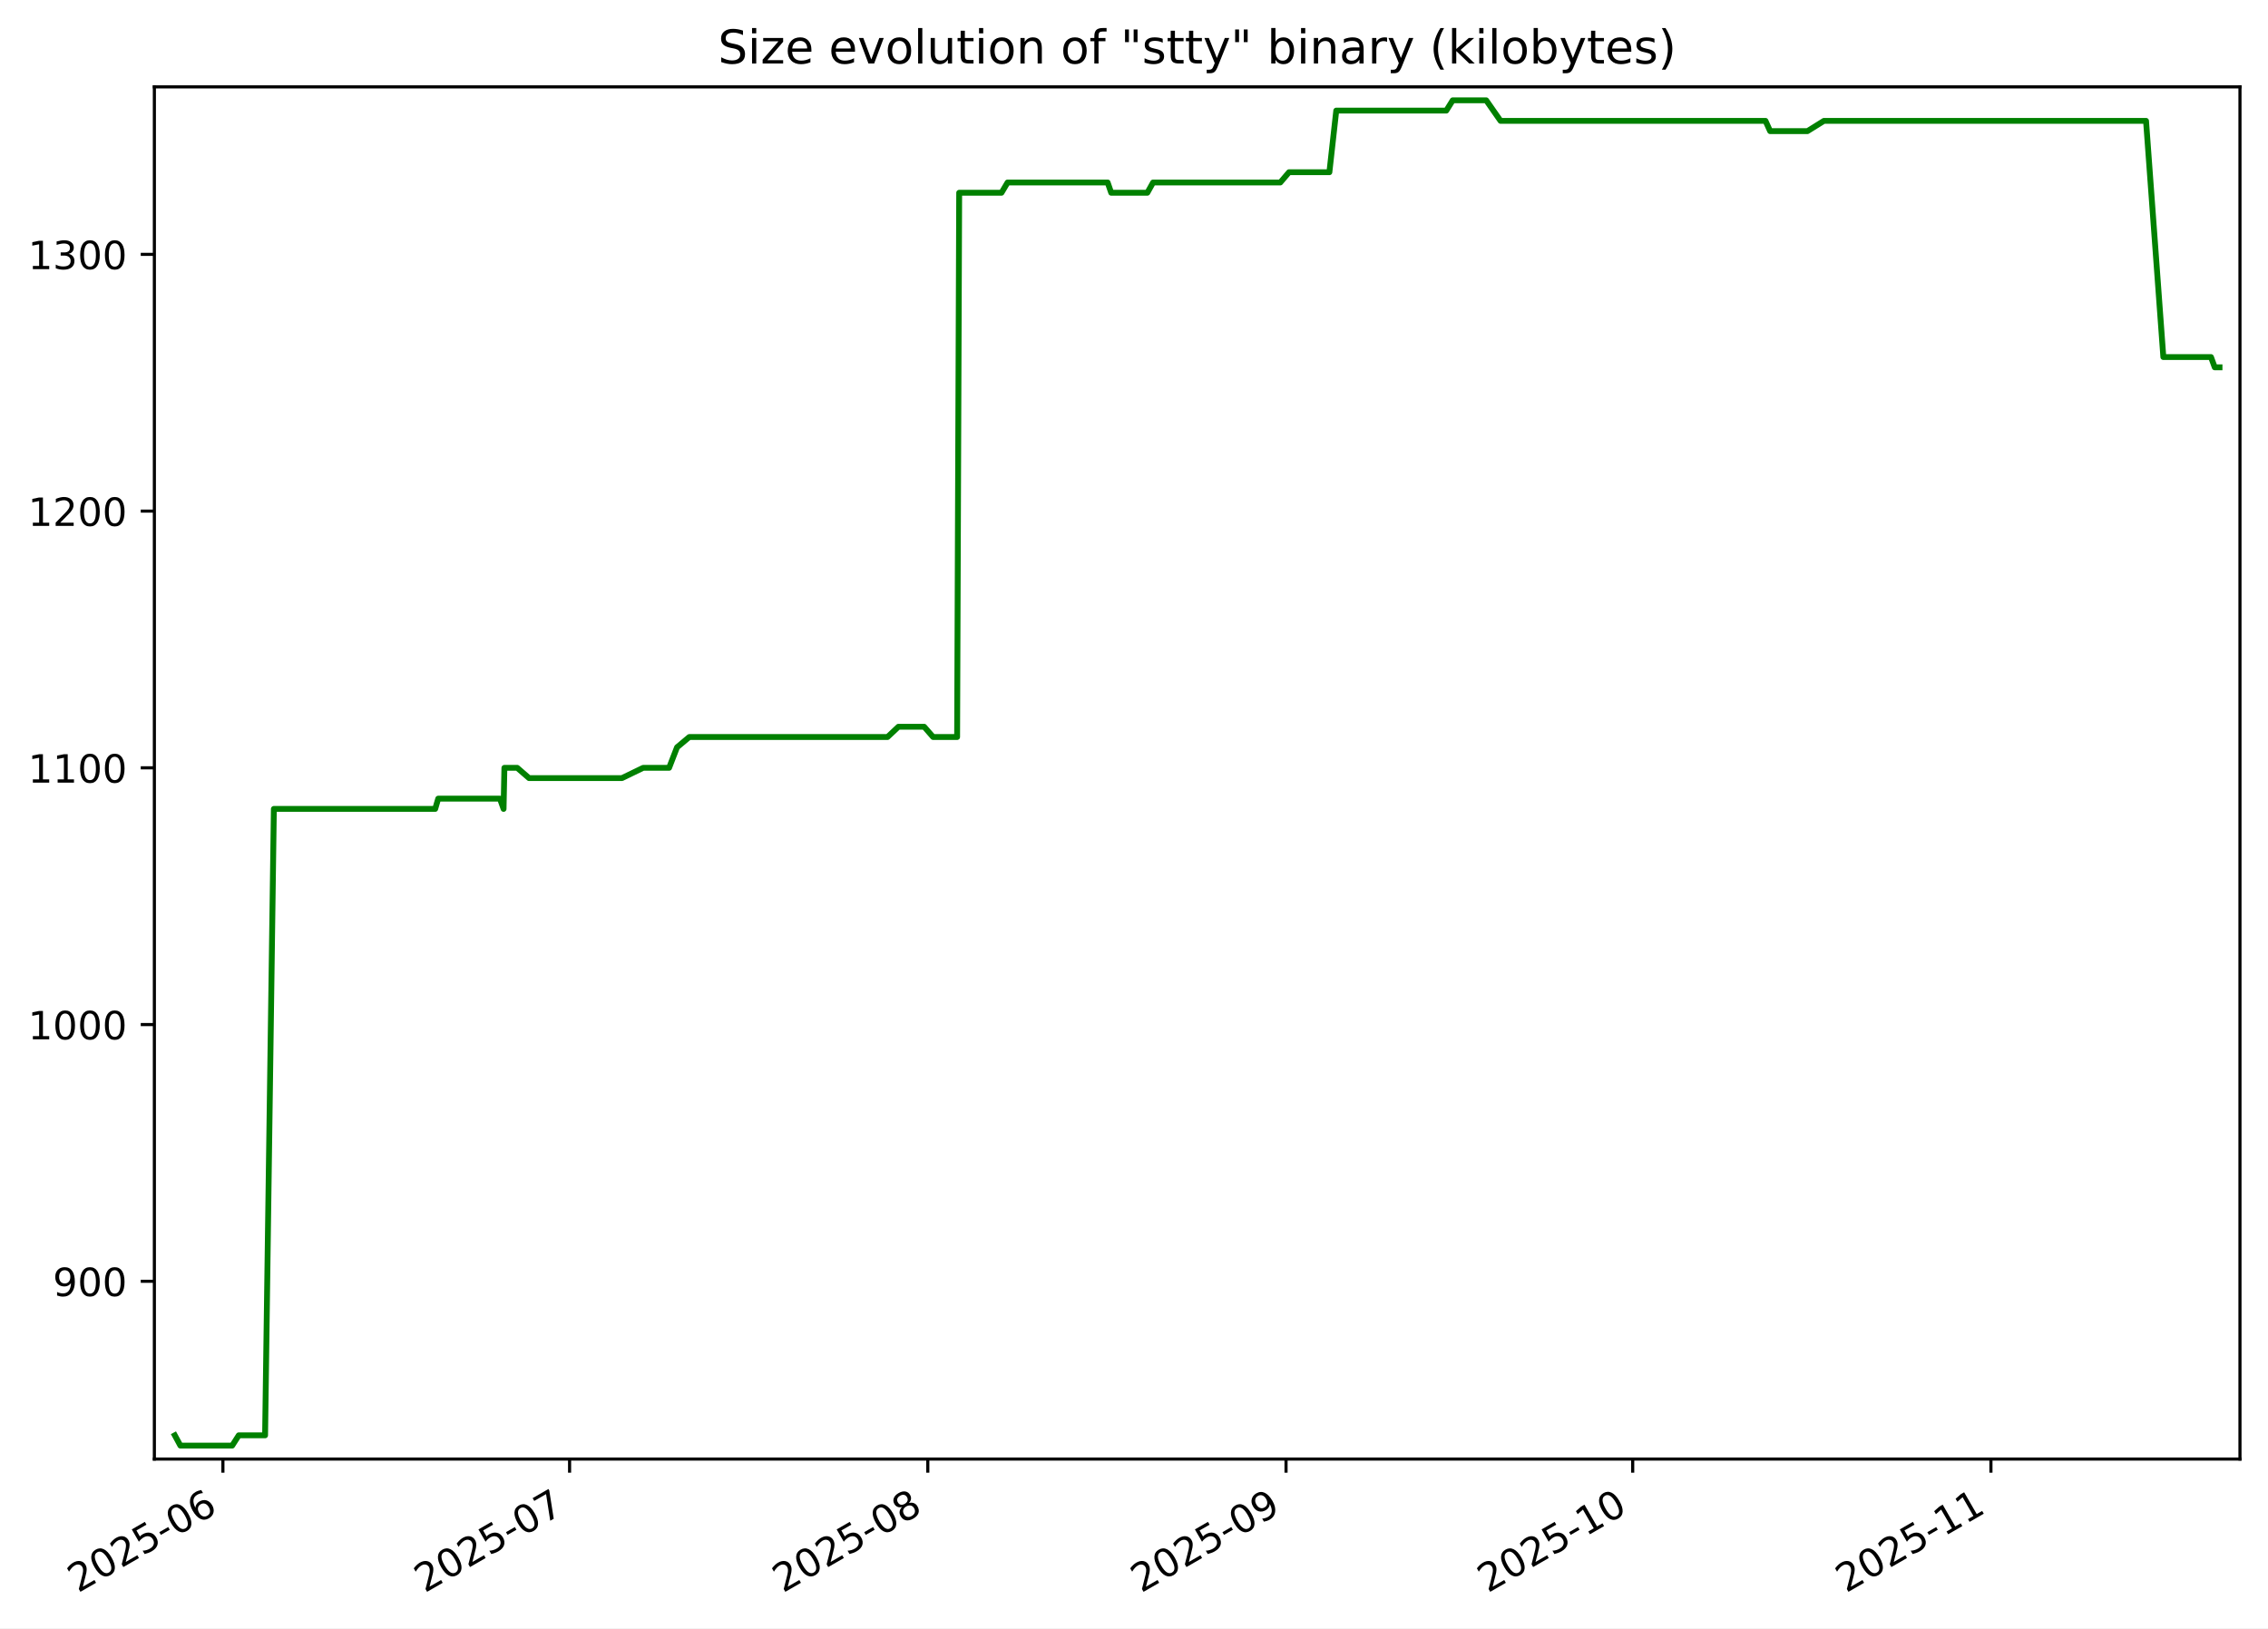
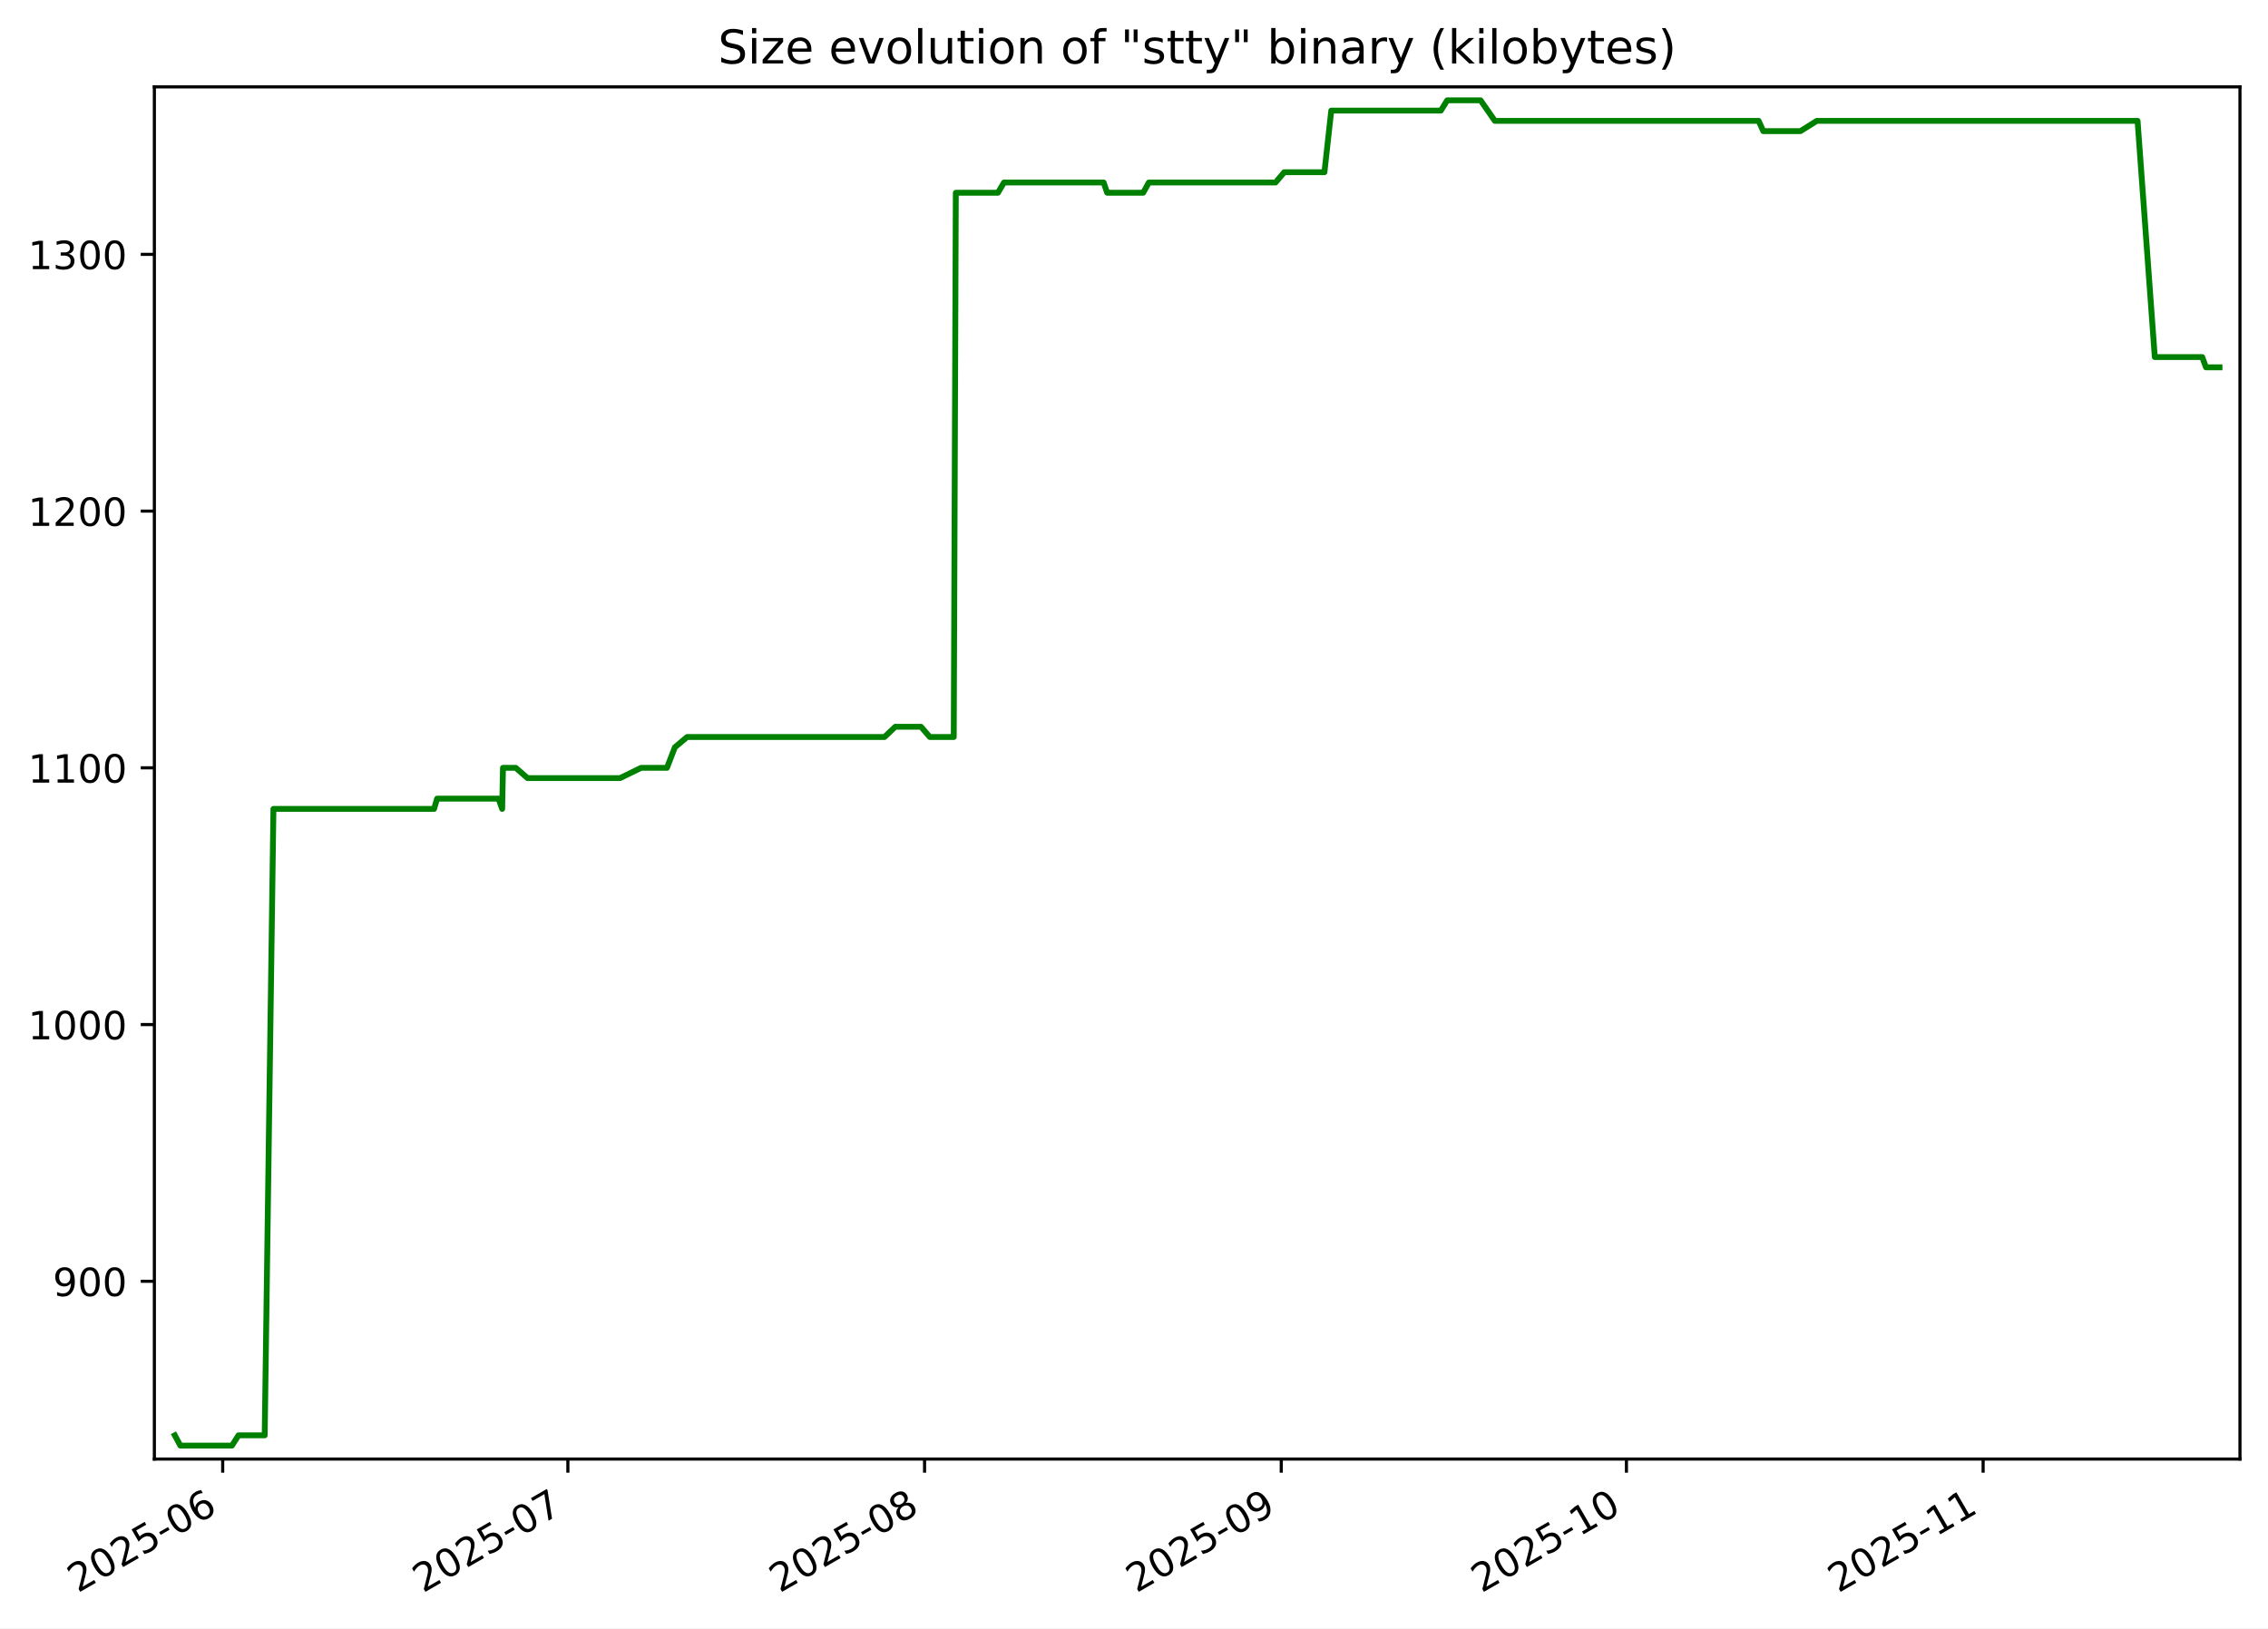
<svg xmlns="http://www.w3.org/2000/svg" xmlns:xlink="http://www.w3.org/1999/xlink" width="582.53pt" height="418.303pt" viewBox="0 0 582.53 418.303" version="1.1">
  <defs>
    <style type="text/css">*{stroke-linejoin: round; stroke-linecap: butt}</style>
  </defs>
  <g id="figure_1">
    <g id="patch_1">
      <path d="M -0 418.303  L 582.53 418.303  L 582.53 0  L -0 0  z " style="fill: #ffffff" />
    </g>
    <g id="axes_1">
      <g id="patch_2">
        <path d="M 39.65 374.83  L 575.33 374.83  L 575.33 22.318  L 39.65 22.318  z " style="fill: #ffffff" />
      </g>
      <g id="matplotlib.axis_1">
        <g id="xtick_1">
          <g id="line2d_1">
            <defs>
-               <path id="m384bc36bc3" d="M 0 0  L 0 3.5  " style="stroke: #000000; stroke-width: 0.8" />
+               <path id="mb04fd2426f" d="M 0 0  L 0 3.5  " style="stroke: #000000; stroke-width: 0.8" />
            </defs>
            <g>
-               <use xlink:href="#m384bc36bc3" x="57.252" y="374.83" style="stroke: #000000; stroke-width: 0.8" />
+               <use xlink:href="#mb04fd2426f" x="57.199" y="374.83" style="stroke: #000000; stroke-width: 0.8" />
            </g>
          </g>
          <g id="text_1">
-             <g transform="translate(20.02726 409.302) rotate(-30) scale(0.1 -0.1)">
+             <g transform="translate(19.97418 409.302) rotate(-30) scale(0.1 -0.1)">
              <defs>
                <path id="DejaVuSans-32" d="M 1228 531  L 3431 531  L 3431 0  L 469 0  L 469 531  Q 828 903 1448 1529  Q 2069 2156 2228 2338  Q 2531 2678 2651 2914  Q 2772 3150 2772 3378  Q 2772 3750 2511 3984  Q 2250 4219 1831 4219  Q 1534 4219 1204 4116  Q 875 4013 500 3803  L 500 4441  Q 881 4594 1212 4672  Q 1544 4750 1819 4750  Q 2544 4750 2975 4387  Q 3406 4025 3406 3419  Q 3406 3131 3298 2873  Q 3191 2616 2906 2266  Q 2828 2175 2409 1742  Q 1991 1309 1228 531  z " transform="scale(0.015625)" />
                <path id="DejaVuSans-30" d="M 2034 4250  Q 1547 4250 1301 3770  Q 1056 3291 1056 2328  Q 1056 1369 1301 889  Q 1547 409 2034 409  Q 2525 409 2770 889  Q 3016 1369 3016 2328  Q 3016 3291 2770 3770  Q 2525 4250 2034 4250  z M 2034 4750  Q 2819 4750 3233 4129  Q 3647 3509 3647 2328  Q 3647 1150 3233 529  Q 2819 -91 2034 -91  Q 1250 -91 836 529  Q 422 1150 422 2328  Q 422 3509 836 4129  Q 1250 4750 2034 4750  z " transform="scale(0.015625)" />
                <path id="DejaVuSans-35" d="M 691 4666  L 3169 4666  L 3169 4134  L 1269 4134  L 1269 2991  Q 1406 3038 1543 3061  Q 1681 3084 1819 3084  Q 2600 3084 3056 2656  Q 3513 2228 3513 1497  Q 3513 744 3044 326  Q 2575 -91 1722 -91  Q 1428 -91 1123 -41  Q 819 9 494 109  L 494 744  Q 775 591 1075 516  Q 1375 441 1709 441  Q 2250 441 2565 725  Q 2881 1009 2881 1497  Q 2881 1984 2565 2268  Q 2250 2553 1709 2553  Q 1456 2553 1204 2497  Q 953 2441 691 2322  L 691 4666  z " transform="scale(0.015625)" />
                <path id="DejaVuSans-2d" d="M 313 2009  L 1997 2009  L 1997 1497  L 313 1497  L 313 2009  z " transform="scale(0.015625)" />
                <path id="DejaVuSans-36" d="M 2113 2584  Q 1688 2584 1439 2293  Q 1191 2003 1191 1497  Q 1191 994 1439 701  Q 1688 409 2113 409  Q 2538 409 2786 701  Q 3034 994 3034 1497  Q 3034 2003 2786 2293  Q 2538 2584 2113 2584  z M 3366 4563  L 3366 3988  Q 3128 4100 2886 4159  Q 2644 4219 2406 4219  Q 1781 4219 1451 3797  Q 1122 3375 1075 2522  Q 1259 2794 1537 2939  Q 1816 3084 2150 3084  Q 2853 3084 3261 2657  Q 3669 2231 3669 1497  Q 3669 778 3244 343  Q 2819 -91 2113 -91  Q 1303 -91 875 529  Q 447 1150 447 2328  Q 447 3434 972 4092  Q 1497 4750 2381 4750  Q 2619 4750 2861 4703  Q 3103 4656 3366 4563  z " transform="scale(0.015625)" />
              </defs>
              <use xlink:href="#DejaVuSans-32" />
              <use xlink:href="#DejaVuSans-30" x="63.623" />
              <use xlink:href="#DejaVuSans-32" x="127.246" />
              <use xlink:href="#DejaVuSans-35" x="190.869" />
              <use xlink:href="#DejaVuSans-2d" x="254.492" />
              <use xlink:href="#DejaVuSans-30" x="290.576" />
              <use xlink:href="#DejaVuSans-36" x="354.199" />
            </g>
          </g>
        </g>
        <g id="xtick_2">
          <g id="line2d_2">
            <g>
-               <use xlink:href="#m384bc36bc3" x="146.294" y="374.83" style="stroke: #000000; stroke-width: 0.8" />
+               <use xlink:href="#mb04fd2426f" x="145.858" y="374.83" style="stroke: #000000; stroke-width: 0.8" />
            </g>
          </g>
          <g id="text_2">
-             <g transform="translate(109.069 409.302) rotate(-30) scale(0.1 -0.1)">
+             <g transform="translate(108.6333 409.302) rotate(-30) scale(0.1 -0.1)">
              <defs>
                <path id="DejaVuSans-37" d="M 525 4666  L 3525 4666  L 3525 4397  L 1831 0  L 1172 0  L 2766 4134  L 525 4134  L 525 4666  z " transform="scale(0.015625)" />
              </defs>
              <use xlink:href="#DejaVuSans-32" />
              <use xlink:href="#DejaVuSans-30" x="63.623" />
              <use xlink:href="#DejaVuSans-32" x="127.246" />
              <use xlink:href="#DejaVuSans-35" x="190.869" />
              <use xlink:href="#DejaVuSans-2d" x="254.492" />
              <use xlink:href="#DejaVuSans-30" x="290.576" />
              <use xlink:href="#DejaVuSans-37" x="354.199" />
            </g>
          </g>
        </g>
        <g id="xtick_3">
          <g id="line2d_3">
            <g>
-               <use xlink:href="#m384bc36bc3" x="238.304" y="374.83" style="stroke: #000000; stroke-width: 0.8" />
+               <use xlink:href="#mb04fd2426f" x="237.472" y="374.83" style="stroke: #000000; stroke-width: 0.8" />
            </g>
          </g>
          <g id="text_3">
-             <g transform="translate(201.0789 409.302) rotate(-30) scale(0.1 -0.1)">
+             <g transform="translate(200.2476 409.302) rotate(-30) scale(0.1 -0.1)">
              <defs>
                <path id="DejaVuSans-38" d="M 2034 2216  Q 1584 2216 1326 1975  Q 1069 1734 1069 1313  Q 1069 891 1326 650  Q 1584 409 2034 409  Q 2484 409 2743 651  Q 3003 894 3003 1313  Q 3003 1734 2745 1975  Q 2488 2216 2034 2216  z M 1403 2484  Q 997 2584 770 2862  Q 544 3141 544 3541  Q 544 4100 942 4425  Q 1341 4750 2034 4750  Q 2731 4750 3128 4425  Q 3525 4100 3525 3541  Q 3525 3141 3298 2862  Q 3072 2584 2669 2484  Q 3125 2378 3379 2068  Q 3634 1759 3634 1313  Q 3634 634 3220 271  Q 2806 -91 2034 -91  Q 1263 -91 848 271  Q 434 634 434 1313  Q 434 1759 690 2068  Q 947 2378 1403 2484  z M 1172 3481  Q 1172 3119 1398 2916  Q 1625 2713 2034 2713  Q 2441 2713 2670 2916  Q 2900 3119 2900 3481  Q 2900 3844 2670 4047  Q 2441 4250 2034 4250  Q 1625 4250 1398 4047  Q 1172 3844 1172 3481  z " transform="scale(0.015625)" />
              </defs>
              <use xlink:href="#DejaVuSans-32" />
              <use xlink:href="#DejaVuSans-30" x="63.623" />
              <use xlink:href="#DejaVuSans-32" x="127.246" />
              <use xlink:href="#DejaVuSans-35" x="190.869" />
              <use xlink:href="#DejaVuSans-2d" x="254.492" />
              <use xlink:href="#DejaVuSans-30" x="290.576" />
              <use xlink:href="#DejaVuSans-38" x="354.199" />
            </g>
          </g>
        </g>
        <g id="xtick_4">
          <g id="line2d_4">
            <g>
-               <use xlink:href="#m384bc36bc3" x="330.314" y="374.83" style="stroke: #000000; stroke-width: 0.8" />
+               <use xlink:href="#mb04fd2426f" x="329.087" y="374.83" style="stroke: #000000; stroke-width: 0.8" />
            </g>
          </g>
          <g id="text_4">
-             <g transform="translate(293.0887 409.302) rotate(-30) scale(0.1 -0.1)">
+             <g transform="translate(291.862 409.302) rotate(-30) scale(0.1 -0.1)">
              <defs>
                <path id="DejaVuSans-39" d="M 703 97  L 703 672  Q 941 559 1184 500  Q 1428 441 1663 441  Q 2288 441 2617 861  Q 2947 1281 2994 2138  Q 2813 1869 2534 1725  Q 2256 1581 1919 1581  Q 1219 1581 811 2004  Q 403 2428 403 3163  Q 403 3881 828 4315  Q 1253 4750 1959 4750  Q 2769 4750 3195 4129  Q 3622 3509 3622 2328  Q 3622 1225 3098 567  Q 2575 -91 1691 -91  Q 1453 -91 1209 -44  Q 966 3 703 97  z M 1959 2075  Q 2384 2075 2632 2365  Q 2881 2656 2881 3163  Q 2881 3666 2632 3958  Q 2384 4250 1959 4250  Q 1534 4250 1286 3958  Q 1038 3666 1038 3163  Q 1038 2656 1286 2365  Q 1534 2075 1959 2075  z " transform="scale(0.015625)" />
              </defs>
              <use xlink:href="#DejaVuSans-32" />
              <use xlink:href="#DejaVuSans-30" x="63.623" />
              <use xlink:href="#DejaVuSans-32" x="127.246" />
              <use xlink:href="#DejaVuSans-35" x="190.869" />
              <use xlink:href="#DejaVuSans-2d" x="254.492" />
              <use xlink:href="#DejaVuSans-30" x="290.576" />
              <use xlink:href="#DejaVuSans-39" x="354.199" />
            </g>
          </g>
        </g>
        <g id="xtick_5">
          <g id="line2d_5">
            <g>
-               <use xlink:href="#m384bc36bc3" x="419.355" y="374.83" style="stroke: #000000; stroke-width: 0.8" />
+               <use xlink:href="#mb04fd2426f" x="417.746" y="374.83" style="stroke: #000000; stroke-width: 0.8" />
            </g>
          </g>
          <g id="text_5">
-             <g transform="translate(382.1305 409.302) rotate(-30) scale(0.1 -0.1)">
+             <g transform="translate(380.5211 409.302) rotate(-30) scale(0.1 -0.1)">
              <defs>
                <path id="DejaVuSans-31" d="M 794 531  L 1825 531  L 1825 4091  L 703 3866  L 703 4441  L 1819 4666  L 2450 4666  L 2450 531  L 3481 531  L 3481 0  L 794 0  L 794 531  z " transform="scale(0.015625)" />
              </defs>
              <use xlink:href="#DejaVuSans-32" />
              <use xlink:href="#DejaVuSans-30" x="63.623" />
              <use xlink:href="#DejaVuSans-32" x="127.246" />
              <use xlink:href="#DejaVuSans-35" x="190.869" />
              <use xlink:href="#DejaVuSans-2d" x="254.492" />
              <use xlink:href="#DejaVuSans-31" x="290.576" />
              <use xlink:href="#DejaVuSans-30" x="354.199" />
            </g>
          </g>
        </g>
        <g id="xtick_6">
          <g id="line2d_6">
            <g>
-               <use xlink:href="#m384bc36bc3" x="511.365" y="374.83" style="stroke: #000000; stroke-width: 0.8" />
+               <use xlink:href="#mb04fd2426f" x="509.36" y="374.83" style="stroke: #000000; stroke-width: 0.8" />
            </g>
          </g>
          <g id="text_6">
-             <g transform="translate(474.1403 409.302) rotate(-30) scale(0.1 -0.1)">
+             <g transform="translate(472.1355 409.302) rotate(-30) scale(0.1 -0.1)">
              <use xlink:href="#DejaVuSans-32" />
              <use xlink:href="#DejaVuSans-30" x="63.623" />
              <use xlink:href="#DejaVuSans-32" x="127.246" />
              <use xlink:href="#DejaVuSans-35" x="190.869" />
              <use xlink:href="#DejaVuSans-2d" x="254.492" />
              <use xlink:href="#DejaVuSans-31" x="290.576" />
              <use xlink:href="#DejaVuSans-31" x="354.199" />
            </g>
          </g>
        </g>
      </g>
      <g id="matplotlib.axis_2">
        <g id="ytick_1">
          <g id="line2d_7">
            <defs>
-               <path id="mfc0c8640fd" d="M 0 0  L -3.5 0  " style="stroke: #000000; stroke-width: 0.8" />
+               <path id="m699cd4dfc5" d="M 0 0  L -3.5 0  " style="stroke: #000000; stroke-width: 0.8" />
            </defs>
            <g>
-               <use xlink:href="#mfc0c8640fd" x="39.65" y="329.163" style="stroke: #000000; stroke-width: 0.8" />
+               <use xlink:href="#m699cd4dfc5" x="39.65" y="329.163" style="stroke: #000000; stroke-width: 0.8" />
            </g>
          </g>
          <g id="text_7">
            <g transform="translate(13.5625 332.9627) scale(0.1 -0.1)">
              <use xlink:href="#DejaVuSans-39" />
              <use xlink:href="#DejaVuSans-30" x="63.623" />
              <use xlink:href="#DejaVuSans-30" x="127.246" />
            </g>
          </g>
        </g>
        <g id="ytick_2">
          <g id="line2d_8">
            <g>
-               <use xlink:href="#mfc0c8640fd" x="39.65" y="263.209" style="stroke: #000000; stroke-width: 0.8" />
+               <use xlink:href="#m699cd4dfc5" x="39.65" y="263.209" style="stroke: #000000; stroke-width: 0.8" />
            </g>
          </g>
          <g id="text_8">
            <g transform="translate(7.2 267.0085) scale(0.1 -0.1)">
              <use xlink:href="#DejaVuSans-31" />
              <use xlink:href="#DejaVuSans-30" x="63.623" />
              <use xlink:href="#DejaVuSans-30" x="127.246" />
              <use xlink:href="#DejaVuSans-30" x="190.869" />
            </g>
          </g>
        </g>
        <g id="ytick_3">
          <g id="line2d_9">
            <g>
-               <use xlink:href="#mfc0c8640fd" x="39.65" y="197.255" style="stroke: #000000; stroke-width: 0.8" />
+               <use xlink:href="#m699cd4dfc5" x="39.65" y="197.255" style="stroke: #000000; stroke-width: 0.8" />
            </g>
          </g>
          <g id="text_9">
            <g transform="translate(7.2 201.0543) scale(0.1 -0.1)">
              <use xlink:href="#DejaVuSans-31" />
              <use xlink:href="#DejaVuSans-31" x="63.623" />
              <use xlink:href="#DejaVuSans-30" x="127.246" />
              <use xlink:href="#DejaVuSans-30" x="190.869" />
            </g>
          </g>
        </g>
        <g id="ytick_4">
          <g id="line2d_10">
            <g>
-               <use xlink:href="#mfc0c8640fd" x="39.65" y="131.301" style="stroke: #000000; stroke-width: 0.8" />
+               <use xlink:href="#m699cd4dfc5" x="39.65" y="131.301" style="stroke: #000000; stroke-width: 0.8" />
            </g>
          </g>
          <g id="text_10">
            <g transform="translate(7.2 135.1001) scale(0.1 -0.1)">
              <use xlink:href="#DejaVuSans-31" />
              <use xlink:href="#DejaVuSans-32" x="63.623" />
              <use xlink:href="#DejaVuSans-30" x="127.246" />
              <use xlink:href="#DejaVuSans-30" x="190.869" />
            </g>
          </g>
        </g>
        <g id="ytick_5">
          <g id="line2d_11">
            <g>
-               <use xlink:href="#mfc0c8640fd" x="39.65" y="65.347" style="stroke: #000000; stroke-width: 0.8" />
+               <use xlink:href="#m699cd4dfc5" x="39.65" y="65.347" style="stroke: #000000; stroke-width: 0.8" />
            </g>
          </g>
          <g id="text_11">
            <g transform="translate(7.2 69.14586) scale(0.1 -0.1)">
              <defs>
                <path id="DejaVuSans-33" d="M 2597 2516  Q 3050 2419 3304 2112  Q 3559 1806 3559 1356  Q 3559 666 3084 287  Q 2609 -91 1734 -91  Q 1441 -91 1130 -33  Q 819 25 488 141  L 488 750  Q 750 597 1062 519  Q 1375 441 1716 441  Q 2309 441 2620 675  Q 2931 909 2931 1356  Q 2931 1769 2642 2001  Q 2353 2234 1838 2234  L 1294 2234  L 1294 2753  L 1863 2753  Q 2328 2753 2575 2939  Q 2822 3125 2822 3475  Q 2822 3834 2567 4026  Q 2313 4219 1838 4219  Q 1578 4219 1281 4162  Q 984 4106 628 3988  L 628 4550  Q 988 4650 1302 4700  Q 1616 4750 1894 4750  Q 2613 4750 3031 4423  Q 3450 4097 3450 3541  Q 3450 3153 3228 2886  Q 3006 2619 2597 2516  z " transform="scale(0.015625)" />
              </defs>
              <use xlink:href="#DejaVuSans-31" />
              <use xlink:href="#DejaVuSans-33" x="63.623" />
              <use xlink:href="#DejaVuSans-30" x="127.246" />
              <use xlink:href="#DejaVuSans-30" x="190.869" />
            </g>
          </g>
        </g>
      </g>
      <g id="line2d_12">
-         <path d="M 44.902 368.736  L 46.328 371.374  L 59.64 371.374  L 61.326 368.736  L 68.088 368.736  L 70.341 207.808  L 111.78 207.808  L 112.555 205.17  L 128.405 205.17  L 129.343 207.808  L 129.552 197.255  L 132.854 197.255  L 135.885 199.893  L 159.745 199.893  L 165.193 197.255  L 171.855 197.255  L 173.895 191.979  L 177.043 189.341  L 227.957 189.341  L 230.76 186.702  L 237.37 186.702  L 239.672 189.341  L 245.835 189.341  L 246.365 49.518  L 257.233 49.518  L 258.797 46.879  L 284.493 46.879  L 285.409 49.518  L 294.694 49.518  L 296.169 46.879  L 328.84 46.879  L 331.086 44.241  L 341.451 44.241  L 343.215 28.412  L 371.477 28.412  L 373.123 25.774  L 381.732 25.774  L 385.415 31.05  L 453.459 31.05  L 454.655 33.689  L 464.238 33.689  L 468.474 31.05  L 551.205 31.05  L 555.648 91.728  L 567.886 91.728  L 568.853 94.366  L 570.078 94.366  L 570.078 94.366  " clip-path="url(#pe8c87597df)" style="fill: none; stroke: #008000; stroke-width: 1.5; stroke-linecap: square" />
+         <path d="M 44.902 368.736  L 46.321 371.374  L 59.576 371.374  L 61.255 368.736  L 67.988 368.736  L 70.232 207.808  L 111.492 207.808  L 112.264 205.17  L 128.046 205.17  L 128.98 207.808  L 129.188 197.255  L 132.476 197.255  L 135.494 199.893  L 159.252 199.893  L 164.676 197.255  L 171.309 197.255  L 173.34 191.979  L 176.475 189.341  L 227.17 189.341  L 229.961 186.702  L 236.543 186.702  L 238.835 189.341  L 244.971 189.341  L 245.499 49.518  L 256.32 49.518  L 257.877 46.879  L 283.463 46.879  L 284.375 49.518  L 293.621 49.518  L 295.089 46.879  L 327.62 46.879  L 329.856 44.241  L 340.176 44.241  L 341.933 28.412  L 370.074 28.412  L 371.712 25.774  L 380.285 25.774  L 383.951 31.05  L 451.703 31.05  L 452.893 33.689  L 462.435 33.689  L 466.654 31.05  L 549.029 31.05  L 553.453 91.728  L 565.638 91.728  L 566.601 94.366  L 570.078 94.366  L 570.078 94.366  " clip-path="url(#pb06a21bfee)" style="fill: none; stroke: #008000; stroke-width: 1.5; stroke-linecap: square" />
      </g>
      <g id="patch_3">
        <path d="M 39.65 374.83  L 39.65 22.318  " style="fill: none; stroke: #000000; stroke-width: 0.8; stroke-linejoin: miter; stroke-linecap: square" />
      </g>
      <g id="patch_4">
        <path d="M 575.33 374.83  L 575.33 22.318  " style="fill: none; stroke: #000000; stroke-width: 0.8; stroke-linejoin: miter; stroke-linecap: square" />
      </g>
      <g id="patch_5">
        <path d="M 39.65 374.83  L 575.33 374.83  " style="fill: none; stroke: #000000; stroke-width: 0.8; stroke-linejoin: miter; stroke-linecap: square" />
      </g>
      <g id="patch_6">
        <path d="M 39.65 22.318  L 575.33 22.318  " style="fill: none; stroke: #000000; stroke-width: 0.8; stroke-linejoin: miter; stroke-linecap: square" />
      </g>
      <g id="text_12">
        <g transform="translate(184.4131 16.31812) scale(0.12 -0.12)">
          <defs>
            <path id="DejaVuSans-53" d="M 3425 4513  L 3425 3897  Q 3066 4069 2747 4153  Q 2428 4238 2131 4238  Q 1616 4238 1336 4038  Q 1056 3838 1056 3469  Q 1056 3159 1242 3001  Q 1428 2844 1947 2747  L 2328 2669  Q 3034 2534 3370 2195  Q 3706 1856 3706 1288  Q 3706 609 3251 259  Q 2797 -91 1919 -91  Q 1588 -91 1214 -16  Q 841 59 441 206  L 441 856  Q 825 641 1194 531  Q 1563 422 1919 422  Q 2459 422 2753 634  Q 3047 847 3047 1241  Q 3047 1584 2836 1778  Q 2625 1972 2144 2069  L 1759 2144  Q 1053 2284 737 2584  Q 422 2884 422 3419  Q 422 4038 858 4394  Q 1294 4750 2059 4750  Q 2388 4750 2728 4690  Q 3069 4631 3425 4513  z " transform="scale(0.015625)" />
            <path id="DejaVuSans-69" d="M 603 3500  L 1178 3500  L 1178 0  L 603 0  L 603 3500  z M 603 4863  L 1178 4863  L 1178 4134  L 603 4134  L 603 4863  z " transform="scale(0.015625)" />
            <path id="DejaVuSans-7a" d="M 353 3500  L 3084 3500  L 3084 2975  L 922 459  L 3084 459  L 3084 0  L 275 0  L 275 525  L 2438 3041  L 353 3041  L 353 3500  z " transform="scale(0.015625)" />
            <path id="DejaVuSans-65" d="M 3597 1894  L 3597 1613  L 953 1613  Q 991 1019 1311 708  Q 1631 397 2203 397  Q 2534 397 2845 478  Q 3156 559 3463 722  L 3463 178  Q 3153 47 2828 -22  Q 2503 -91 2169 -91  Q 1331 -91 842 396  Q 353 884 353 1716  Q 353 2575 817 3079  Q 1281 3584 2069 3584  Q 2775 3584 3186 3129  Q 3597 2675 3597 1894  z M 3022 2063  Q 3016 2534 2758 2815  Q 2500 3097 2075 3097  Q 1594 3097 1305 2825  Q 1016 2553 972 2059  L 3022 2063  z " transform="scale(0.015625)" />
            <path id="DejaVuSans-20" transform="scale(0.015625)" />
            <path id="DejaVuSans-76" d="M 191 3500  L 800 3500  L 1894 563  L 2988 3500  L 3597 3500  L 2284 0  L 1503 0  L 191 3500  z " transform="scale(0.015625)" />
            <path id="DejaVuSans-6f" d="M 1959 3097  Q 1497 3097 1228 2736  Q 959 2375 959 1747  Q 959 1119 1226 758  Q 1494 397 1959 397  Q 2419 397 2687 759  Q 2956 1122 2956 1747  Q 2956 2369 2687 2733  Q 2419 3097 1959 3097  z M 1959 3584  Q 2709 3584 3137 3096  Q 3566 2609 3566 1747  Q 3566 888 3137 398  Q 2709 -91 1959 -91  Q 1206 -91 779 398  Q 353 888 353 1747  Q 353 2609 779 3096  Q 1206 3584 1959 3584  z " transform="scale(0.015625)" />
            <path id="DejaVuSans-6c" d="M 603 4863  L 1178 4863  L 1178 0  L 603 0  L 603 4863  z " transform="scale(0.015625)" />
            <path id="DejaVuSans-75" d="M 544 1381  L 544 3500  L 1119 3500  L 1119 1403  Q 1119 906 1312 657  Q 1506 409 1894 409  Q 2359 409 2629 706  Q 2900 1003 2900 1516  L 2900 3500  L 3475 3500  L 3475 0  L 2900 0  L 2900 538  Q 2691 219 2414 64  Q 2138 -91 1772 -91  Q 1169 -91 856 284  Q 544 659 544 1381  z M 1991 3584  L 1991 3584  z " transform="scale(0.015625)" />
            <path id="DejaVuSans-74" d="M 1172 4494  L 1172 3500  L 2356 3500  L 2356 3053  L 1172 3053  L 1172 1153  Q 1172 725 1289 603  Q 1406 481 1766 481  L 2356 481  L 2356 0  L 1766 0  Q 1100 0 847 248  Q 594 497 594 1153  L 594 3053  L 172 3053  L 172 3500  L 594 3500  L 594 4494  L 1172 4494  z " transform="scale(0.015625)" />
            <path id="DejaVuSans-6e" d="M 3513 2113  L 3513 0  L 2938 0  L 2938 2094  Q 2938 2591 2744 2837  Q 2550 3084 2163 3084  Q 1697 3084 1428 2787  Q 1159 2491 1159 1978  L 1159 0  L 581 0  L 581 3500  L 1159 3500  L 1159 2956  Q 1366 3272 1645 3428  Q 1925 3584 2291 3584  Q 2894 3584 3203 3211  Q 3513 2838 3513 2113  z " transform="scale(0.015625)" />
            <path id="DejaVuSans-66" d="M 2375 4863  L 2375 4384  L 1825 4384  Q 1516 4384 1395 4259  Q 1275 4134 1275 3809  L 1275 3500  L 2222 3500  L 2222 3053  L 1275 3053  L 1275 0  L 697 0  L 697 3053  L 147 3053  L 147 3500  L 697 3500  L 697 3744  Q 697 4328 969 4595  Q 1241 4863 1831 4863  L 2375 4863  z " transform="scale(0.015625)" />
            <path id="DejaVuSans-22" d="M 1147 4666  L 1147 2931  L 616 2931  L 616 4666  L 1147 4666  z M 2328 4666  L 2328 2931  L 1797 2931  L 1797 4666  L 2328 4666  z " transform="scale(0.015625)" />
            <path id="DejaVuSans-73" d="M 2834 3397  L 2834 2853  Q 2591 2978 2328 3040  Q 2066 3103 1784 3103  Q 1356 3103 1142 2972  Q 928 2841 928 2578  Q 928 2378 1081 2264  Q 1234 2150 1697 2047  L 1894 2003  Q 2506 1872 2764 1633  Q 3022 1394 3022 966  Q 3022 478 2636 193  Q 2250 -91 1575 -91  Q 1294 -91 989 -36  Q 684 19 347 128  L 347 722  Q 666 556 975 473  Q 1284 391 1588 391  Q 1994 391 2212 530  Q 2431 669 2431 922  Q 2431 1156 2273 1281  Q 2116 1406 1581 1522  L 1381 1569  Q 847 1681 609 1914  Q 372 2147 372 2553  Q 372 3047 722 3315  Q 1072 3584 1716 3584  Q 2034 3584 2315 3537  Q 2597 3491 2834 3397  z " transform="scale(0.015625)" />
            <path id="DejaVuSans-79" d="M 2059 -325  Q 1816 -950 1584 -1140  Q 1353 -1331 966 -1331  L 506 -1331  L 506 -850  L 844 -850  Q 1081 -850 1212 -737  Q 1344 -625 1503 -206  L 1606 56  L 191 3500  L 800 3500  L 1894 763  L 2988 3500  L 3597 3500  L 2059 -325  z " transform="scale(0.015625)" />
            <path id="DejaVuSans-62" d="M 3116 1747  Q 3116 2381 2855 2742  Q 2594 3103 2138 3103  Q 1681 3103 1420 2742  Q 1159 2381 1159 1747  Q 1159 1113 1420 752  Q 1681 391 2138 391  Q 2594 391 2855 752  Q 3116 1113 3116 1747  z M 1159 2969  Q 1341 3281 1617 3432  Q 1894 3584 2278 3584  Q 2916 3584 3314 3078  Q 3713 2572 3713 1747  Q 3713 922 3314 415  Q 2916 -91 2278 -91  Q 1894 -91 1617 61  Q 1341 213 1159 525  L 1159 0  L 581 0  L 581 4863  L 1159 4863  L 1159 2969  z " transform="scale(0.015625)" />
            <path id="DejaVuSans-61" d="M 2194 1759  Q 1497 1759 1228 1600  Q 959 1441 959 1056  Q 959 750 1161 570  Q 1363 391 1709 391  Q 2188 391 2477 730  Q 2766 1069 2766 1631  L 2766 1759  L 2194 1759  z M 3341 1997  L 3341 0  L 2766 0  L 2766 531  Q 2569 213 2275 61  Q 1981 -91 1556 -91  Q 1019 -91 701 211  Q 384 513 384 1019  Q 384 1609 779 1909  Q 1175 2209 1959 2209  L 2766 2209  L 2766 2266  Q 2766 2663 2505 2880  Q 2244 3097 1772 3097  Q 1472 3097 1187 3025  Q 903 2953 641 2809  L 641 3341  Q 956 3463 1253 3523  Q 1550 3584 1831 3584  Q 2591 3584 2966 3190  Q 3341 2797 3341 1997  z " transform="scale(0.015625)" />
            <path id="DejaVuSans-72" d="M 2631 2963  Q 2534 3019 2420 3045  Q 2306 3072 2169 3072  Q 1681 3072 1420 2755  Q 1159 2438 1159 1844  L 1159 0  L 581 0  L 581 3500  L 1159 3500  L 1159 2956  Q 1341 3275 1631 3429  Q 1922 3584 2338 3584  Q 2397 3584 2469 3576  Q 2541 3569 2628 3553  L 2631 2963  z " transform="scale(0.015625)" />
            <path id="DejaVuSans-28" d="M 1984 4856  Q 1566 4138 1362 3434  Q 1159 2731 1159 2009  Q 1159 1288 1364 580  Q 1569 -128 1984 -844  L 1484 -844  Q 1016 -109 783 600  Q 550 1309 550 2009  Q 550 2706 781 3412  Q 1013 4119 1484 4856  L 1984 4856  z " transform="scale(0.015625)" />
            <path id="DejaVuSans-6b" d="M 581 4863  L 1159 4863  L 1159 1991  L 2875 3500  L 3609 3500  L 1753 1863  L 3688 0  L 2938 0  L 1159 1709  L 1159 0  L 581 0  L 581 4863  z " transform="scale(0.015625)" />
            <path id="DejaVuSans-29" d="M 513 4856  L 1013 4856  Q 1481 4119 1714 3412  Q 1947 2706 1947 2009  Q 1947 1309 1714 600  Q 1481 -109 1013 -844  L 513 -844  Q 928 -128 1133 580  Q 1338 1288 1338 2009  Q 1338 2731 1133 3434  Q 928 4138 513 4856  z " transform="scale(0.015625)" />
          </defs>
          <use xlink:href="#DejaVuSans-53" />
          <use xlink:href="#DejaVuSans-69" x="63.477" />
          <use xlink:href="#DejaVuSans-7a" x="91.26" />
          <use xlink:href="#DejaVuSans-65" x="143.75" />
          <use xlink:href="#DejaVuSans-20" x="205.273" />
          <use xlink:href="#DejaVuSans-65" x="237.061" />
          <use xlink:href="#DejaVuSans-76" x="298.584" />
          <use xlink:href="#DejaVuSans-6f" x="357.764" />
          <use xlink:href="#DejaVuSans-6c" x="418.945" />
          <use xlink:href="#DejaVuSans-75" x="446.729" />
          <use xlink:href="#DejaVuSans-74" x="510.107" />
          <use xlink:href="#DejaVuSans-69" x="549.316" />
          <use xlink:href="#DejaVuSans-6f" x="577.1" />
          <use xlink:href="#DejaVuSans-6e" x="638.281" />
          <use xlink:href="#DejaVuSans-20" x="701.66" />
          <use xlink:href="#DejaVuSans-6f" x="733.447" />
          <use xlink:href="#DejaVuSans-66" x="794.629" />
          <use xlink:href="#DejaVuSans-20" x="829.834" />
          <use xlink:href="#DejaVuSans-22" x="861.621" />
          <use xlink:href="#DejaVuSans-73" x="907.617" />
          <use xlink:href="#DejaVuSans-74" x="959.717" />
          <use xlink:href="#DejaVuSans-74" x="998.926" />
          <use xlink:href="#DejaVuSans-79" x="1038.135" />
          <use xlink:href="#DejaVuSans-22" x="1097.314" />
          <use xlink:href="#DejaVuSans-20" x="1143.311" />
          <use xlink:href="#DejaVuSans-62" x="1175.098" />
          <use xlink:href="#DejaVuSans-69" x="1238.574" />
          <use xlink:href="#DejaVuSans-6e" x="1266.357" />
          <use xlink:href="#DejaVuSans-61" x="1329.736" />
          <use xlink:href="#DejaVuSans-72" x="1391.016" />
          <use xlink:href="#DejaVuSans-79" x="1432.129" />
          <use xlink:href="#DejaVuSans-20" x="1491.309" />
          <use xlink:href="#DejaVuSans-28" x="1523.096" />
          <use xlink:href="#DejaVuSans-6b" x="1562.109" />
          <use xlink:href="#DejaVuSans-69" x="1620.02" />
          <use xlink:href="#DejaVuSans-6c" x="1647.803" />
          <use xlink:href="#DejaVuSans-6f" x="1675.586" />
          <use xlink:href="#DejaVuSans-62" x="1736.768" />
          <use xlink:href="#DejaVuSans-79" x="1800.244" />
          <use xlink:href="#DejaVuSans-74" x="1859.424" />
          <use xlink:href="#DejaVuSans-65" x="1898.633" />
          <use xlink:href="#DejaVuSans-73" x="1960.156" />
          <use xlink:href="#DejaVuSans-29" x="2012.256" />
        </g>
      </g>
    </g>
  </g>
  <defs>
-     <clipPath id="pe8c87597df">
+     <clipPath id="pb06a21bfee">
      <rect x="39.65" y="22.318" width="535.68" height="352.512" />
    </clipPath>
  </defs>
</svg>
